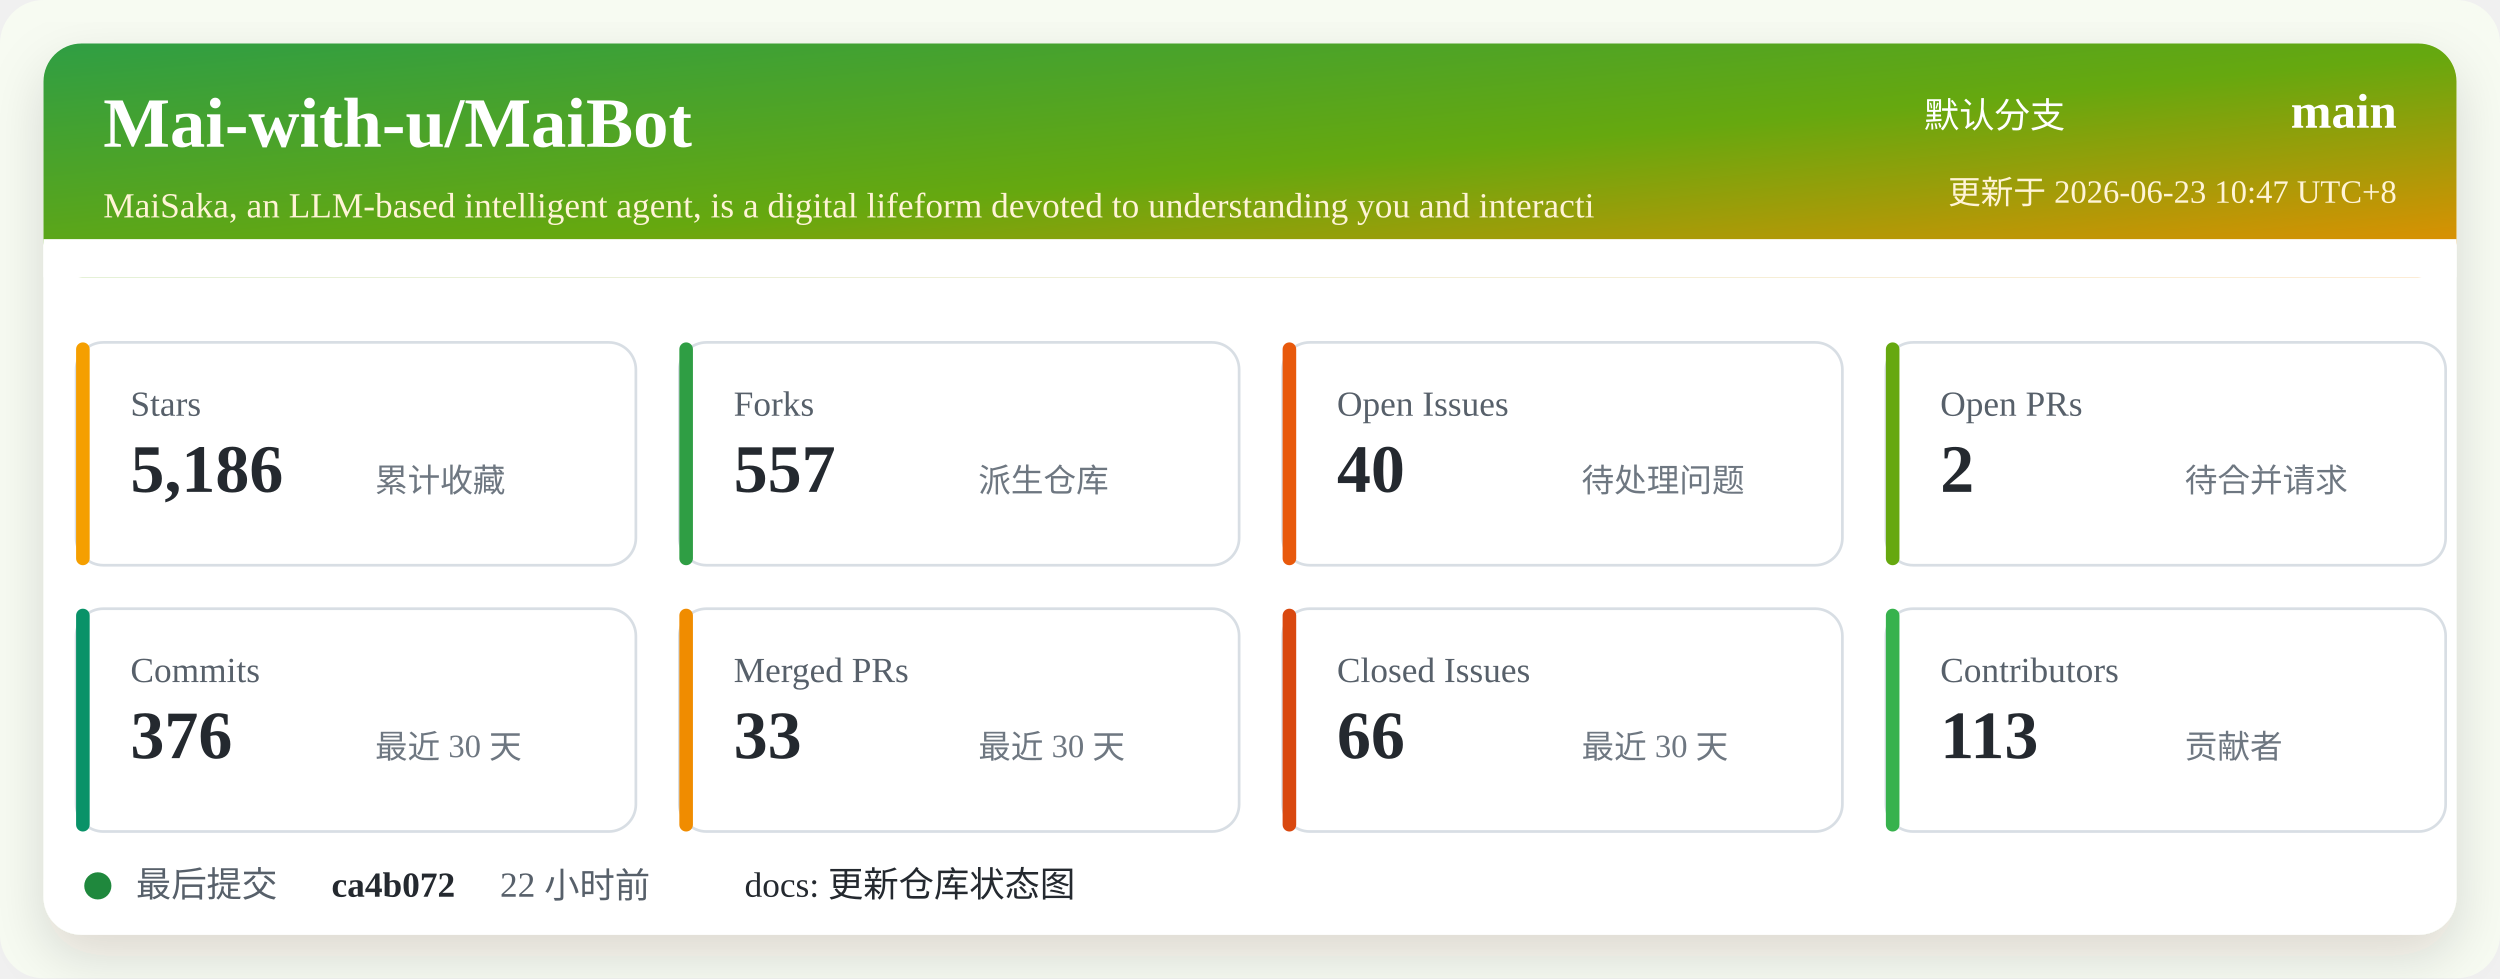
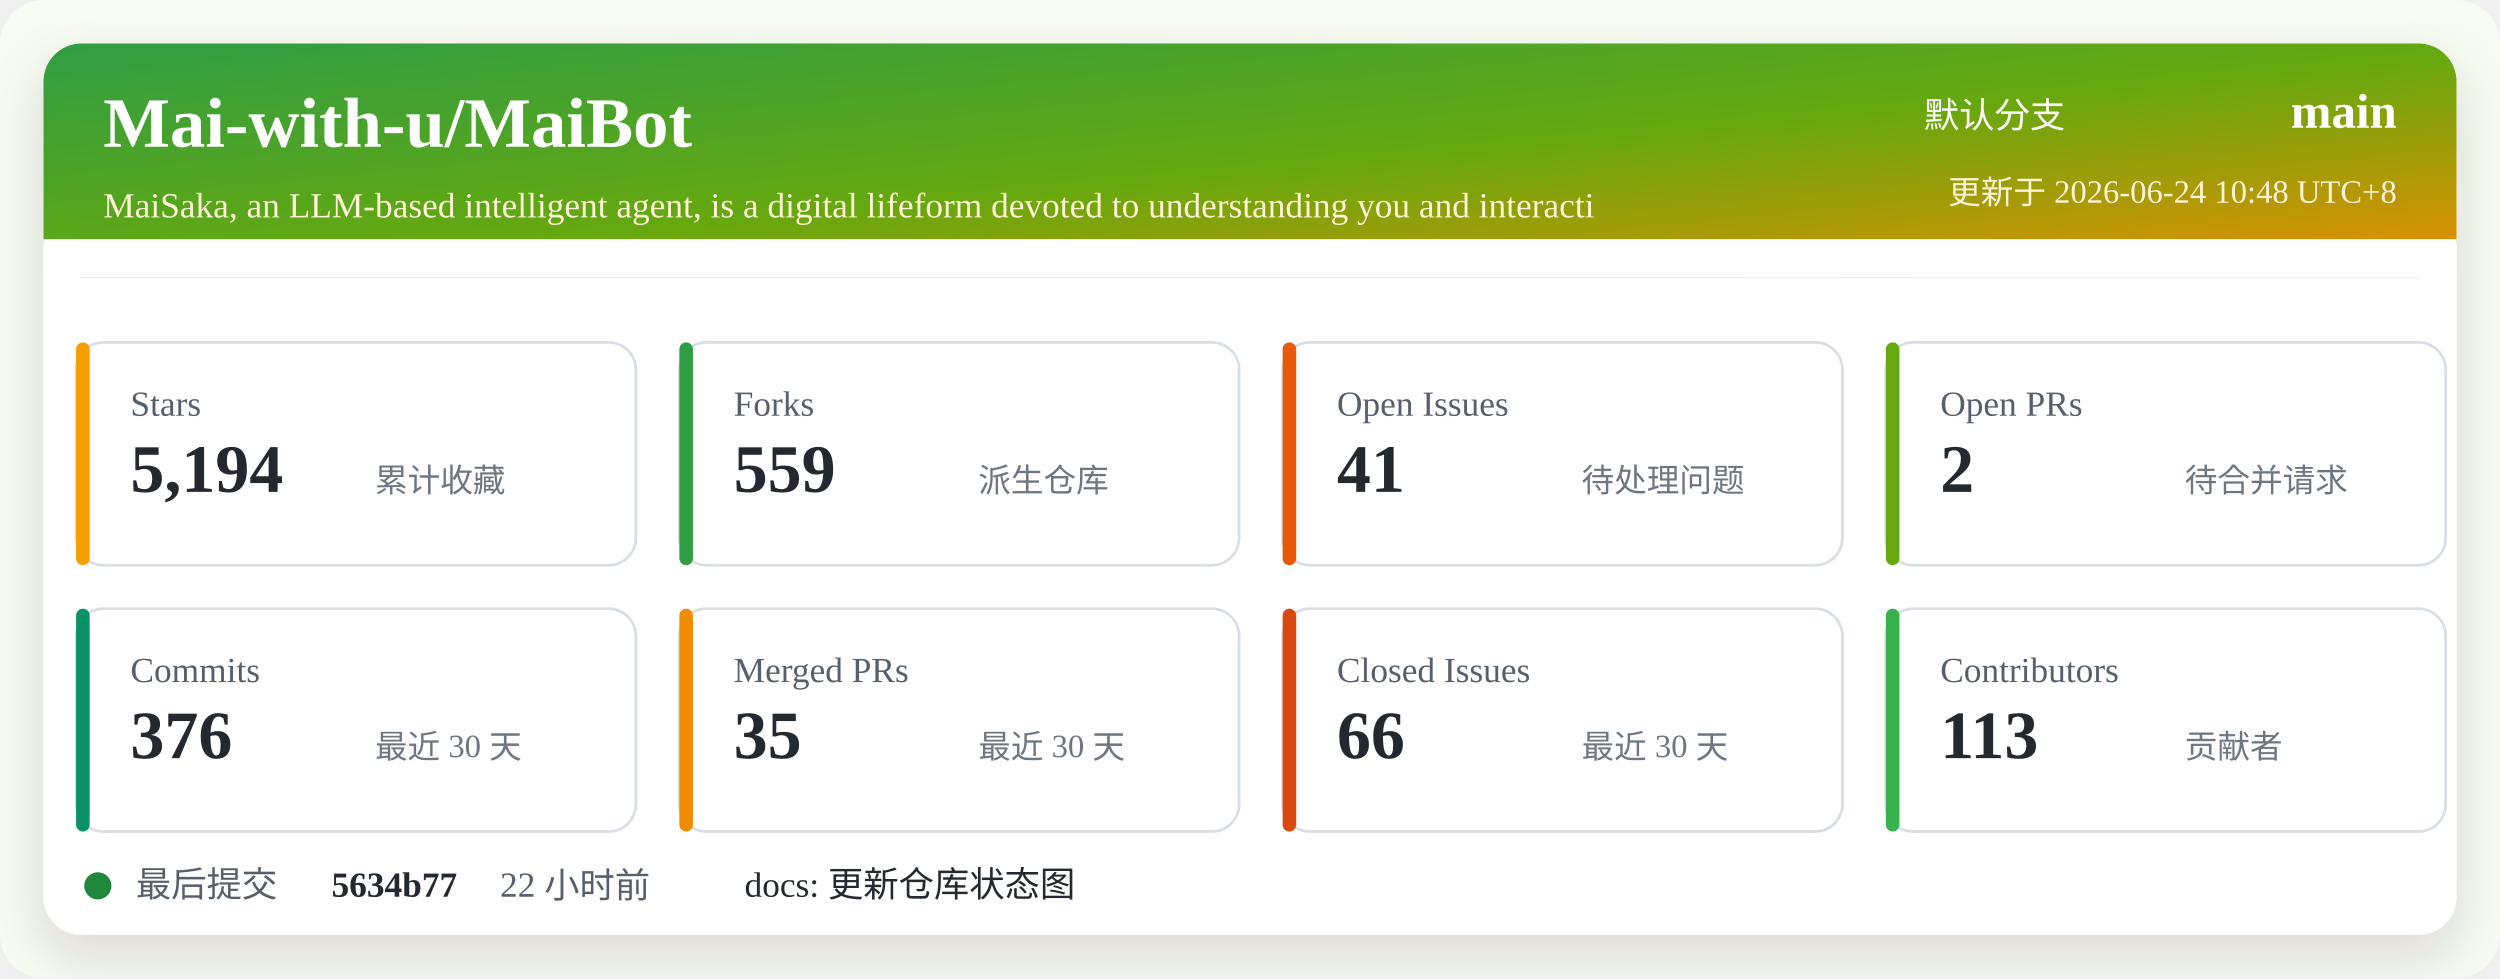
<svg xmlns="http://www.w3.org/2000/svg" width="920" height="360" viewBox="0 0 920 360" role="img" aria-labelledby="title desc">
  <defs>
    <linearGradient id="header" x1="0" x2="1" y1="0" y2="1">
      <stop offset="0%" stop-color="#2f9e44" />
      <stop offset="52%" stop-color="#66a80f" />
      <stop offset="100%" stop-color="#f08c00" />
    </linearGradient>
    <filter id="shadow" x="-5%" y="-5%" width="110%" height="110%">
      <feDropShadow dx="0" dy="8" stdDeviation="10" flood-color="#2b2318" flood-opacity="0.14" />
    </filter>
  </defs>
  <rect width="920" height="360" rx="16" fill="#f7fbf2" />
  <rect x="16" y="16" width="888" height="328" rx="14" fill="#ffffff" filter="url(#shadow)" />
  <rect x="16" y="16" width="888" height="86" rx="14" fill="url(#header)" />
  <path d="M16 88 H904 V102 H16 Z" fill="#ffffff" />
  <text x="38" y="54" fill="#ffffff" font-size="26" font-weight="700">Mai-with-u/MaiBot</text>
  <text x="38" y="80" fill="#fff4d6" font-size="13">MaiSaka, an LLM-based intelligent agent, is a digital lifeform devoted to understanding you and interacti</text>
  <text x="760" y="47" fill="#ffffff" font-size="13" text-anchor="end">默认分支</text>
  <text x="882" y="47" fill="#ffffff" font-size="18" font-weight="700" text-anchor="end">main</text>
-   <text x="882" y="75" fill="#fff4d6" font-size="12" text-anchor="end">更新于 2026-06-23 10:47 UTC+8</text>
+   <text x="882" y="75" fill="#fff4d6" font-size="12" text-anchor="end">更新于 2026-06-24 10:48 UTC+8</text>
  <g transform="translate(28 126)">
    <rect width="206" height="82" rx="10" fill="#ffffff" stroke="#d8dee4" />
    <rect x="0" y="0" width="5" height="82" rx="2.5" fill="#f59f00" />
    <text x="20" y="27" fill="#57606a" font-size="13">Stars</text>
-     <text x="20" y="55" fill="#24292f" font-size="25" font-weight="700">5,186</text>
+     <text x="20" y="55" fill="#24292f" font-size="25" font-weight="700">5,194</text>
    <text x="110" y="55" fill="#6e7781" font-size="12">累计收藏</text>
  </g>
  <g transform="translate(250 126)">
    <rect width="206" height="82" rx="10" fill="#ffffff" stroke="#d8dee4" />
    <rect x="0" y="0" width="5" height="82" rx="2.5" fill="#2f9e44" />
    <text x="20" y="27" fill="#57606a" font-size="13">Forks</text>
-     <text x="20" y="55" fill="#24292f" font-size="25" font-weight="700">557</text>
+     <text x="20" y="55" fill="#24292f" font-size="25" font-weight="700">559</text>
    <text x="110" y="55" fill="#6e7781" font-size="12">派生仓库</text>
  </g>
  <g transform="translate(472 126)">
    <rect width="206" height="82" rx="10" fill="#ffffff" stroke="#d8dee4" />
    <rect x="0" y="0" width="5" height="82" rx="2.5" fill="#e8590c" />
    <text x="20" y="27" fill="#57606a" font-size="13">Open Issues</text>
-     <text x="20" y="55" fill="#24292f" font-size="25" font-weight="700">40</text>
+     <text x="20" y="55" fill="#24292f" font-size="25" font-weight="700">41</text>
    <text x="110" y="55" fill="#6e7781" font-size="12">待处理问题</text>
  </g>
  <g transform="translate(694 126)">
    <rect width="206" height="82" rx="10" fill="#ffffff" stroke="#d8dee4" />
    <rect x="0" y="0" width="5" height="82" rx="2.5" fill="#66a80f" />
    <text x="20" y="27" fill="#57606a" font-size="13">Open PRs</text>
    <text x="20" y="55" fill="#24292f" font-size="25" font-weight="700">2</text>
    <text x="110" y="55" fill="#6e7781" font-size="12">待合并请求</text>
  </g>
  <g transform="translate(28 224)">
    <rect width="206" height="82" rx="10" fill="#ffffff" stroke="#d8dee4" />
    <rect x="0" y="0" width="5" height="82" rx="2.5" fill="#099268" />
    <text x="20" y="27" fill="#57606a" font-size="13">Commits</text>
    <text x="20" y="55" fill="#24292f" font-size="25" font-weight="700">376</text>
    <text x="110" y="55" fill="#6e7781" font-size="12">最近 30 天</text>
  </g>
  <g transform="translate(250 224)">
    <rect width="206" height="82" rx="10" fill="#ffffff" stroke="#d8dee4" />
    <rect x="0" y="0" width="5" height="82" rx="2.5" fill="#f08c00" />
    <text x="20" y="27" fill="#57606a" font-size="13">Merged PRs</text>
-     <text x="20" y="55" fill="#24292f" font-size="25" font-weight="700">33</text>
+     <text x="20" y="55" fill="#24292f" font-size="25" font-weight="700">35</text>
    <text x="110" y="55" fill="#6e7781" font-size="12">最近 30 天</text>
  </g>
  <g transform="translate(472 224)">
    <rect width="206" height="82" rx="10" fill="#ffffff" stroke="#d8dee4" />
    <rect x="0" y="0" width="5" height="82" rx="2.5" fill="#d9480f" />
    <text x="20" y="27" fill="#57606a" font-size="13">Closed Issues</text>
    <text x="20" y="55" fill="#24292f" font-size="25" font-weight="700">66</text>
    <text x="110" y="55" fill="#6e7781" font-size="12">最近 30 天</text>
  </g>
  <g transform="translate(694 224)">
    <rect width="206" height="82" rx="10" fill="#ffffff" stroke="#d8dee4" />
    <rect x="0" y="0" width="5" height="82" rx="2.5" fill="#37b24d" />
    <text x="20" y="27" fill="#57606a" font-size="13">Contributors</text>
    <text x="20" y="55" fill="#24292f" font-size="25" font-weight="700">113</text>
    <text x="110" y="55" fill="#6e7781" font-size="12">贡献者</text>
  </g>
  <g transform="translate(28 318)">
    <circle cx="8" cy="8" r="5" fill="#1f883d" />
    <text x="22" y="12" fill="#57606a" font-size="13">最后提交</text>
-     <text x="94" y="12" fill="#24292f" font-size="13" font-weight="700">ca4b072</text>
+     <text x="94" y="12" fill="#24292f" font-size="13" font-weight="700">5634b77</text>
    <text x="156" y="12" fill="#57606a" font-size="13">22 小时前</text>
    <text x="246" y="12" fill="#24292f" font-size="13">docs: 更新仓库状态图</text>
  </g>
</svg>
